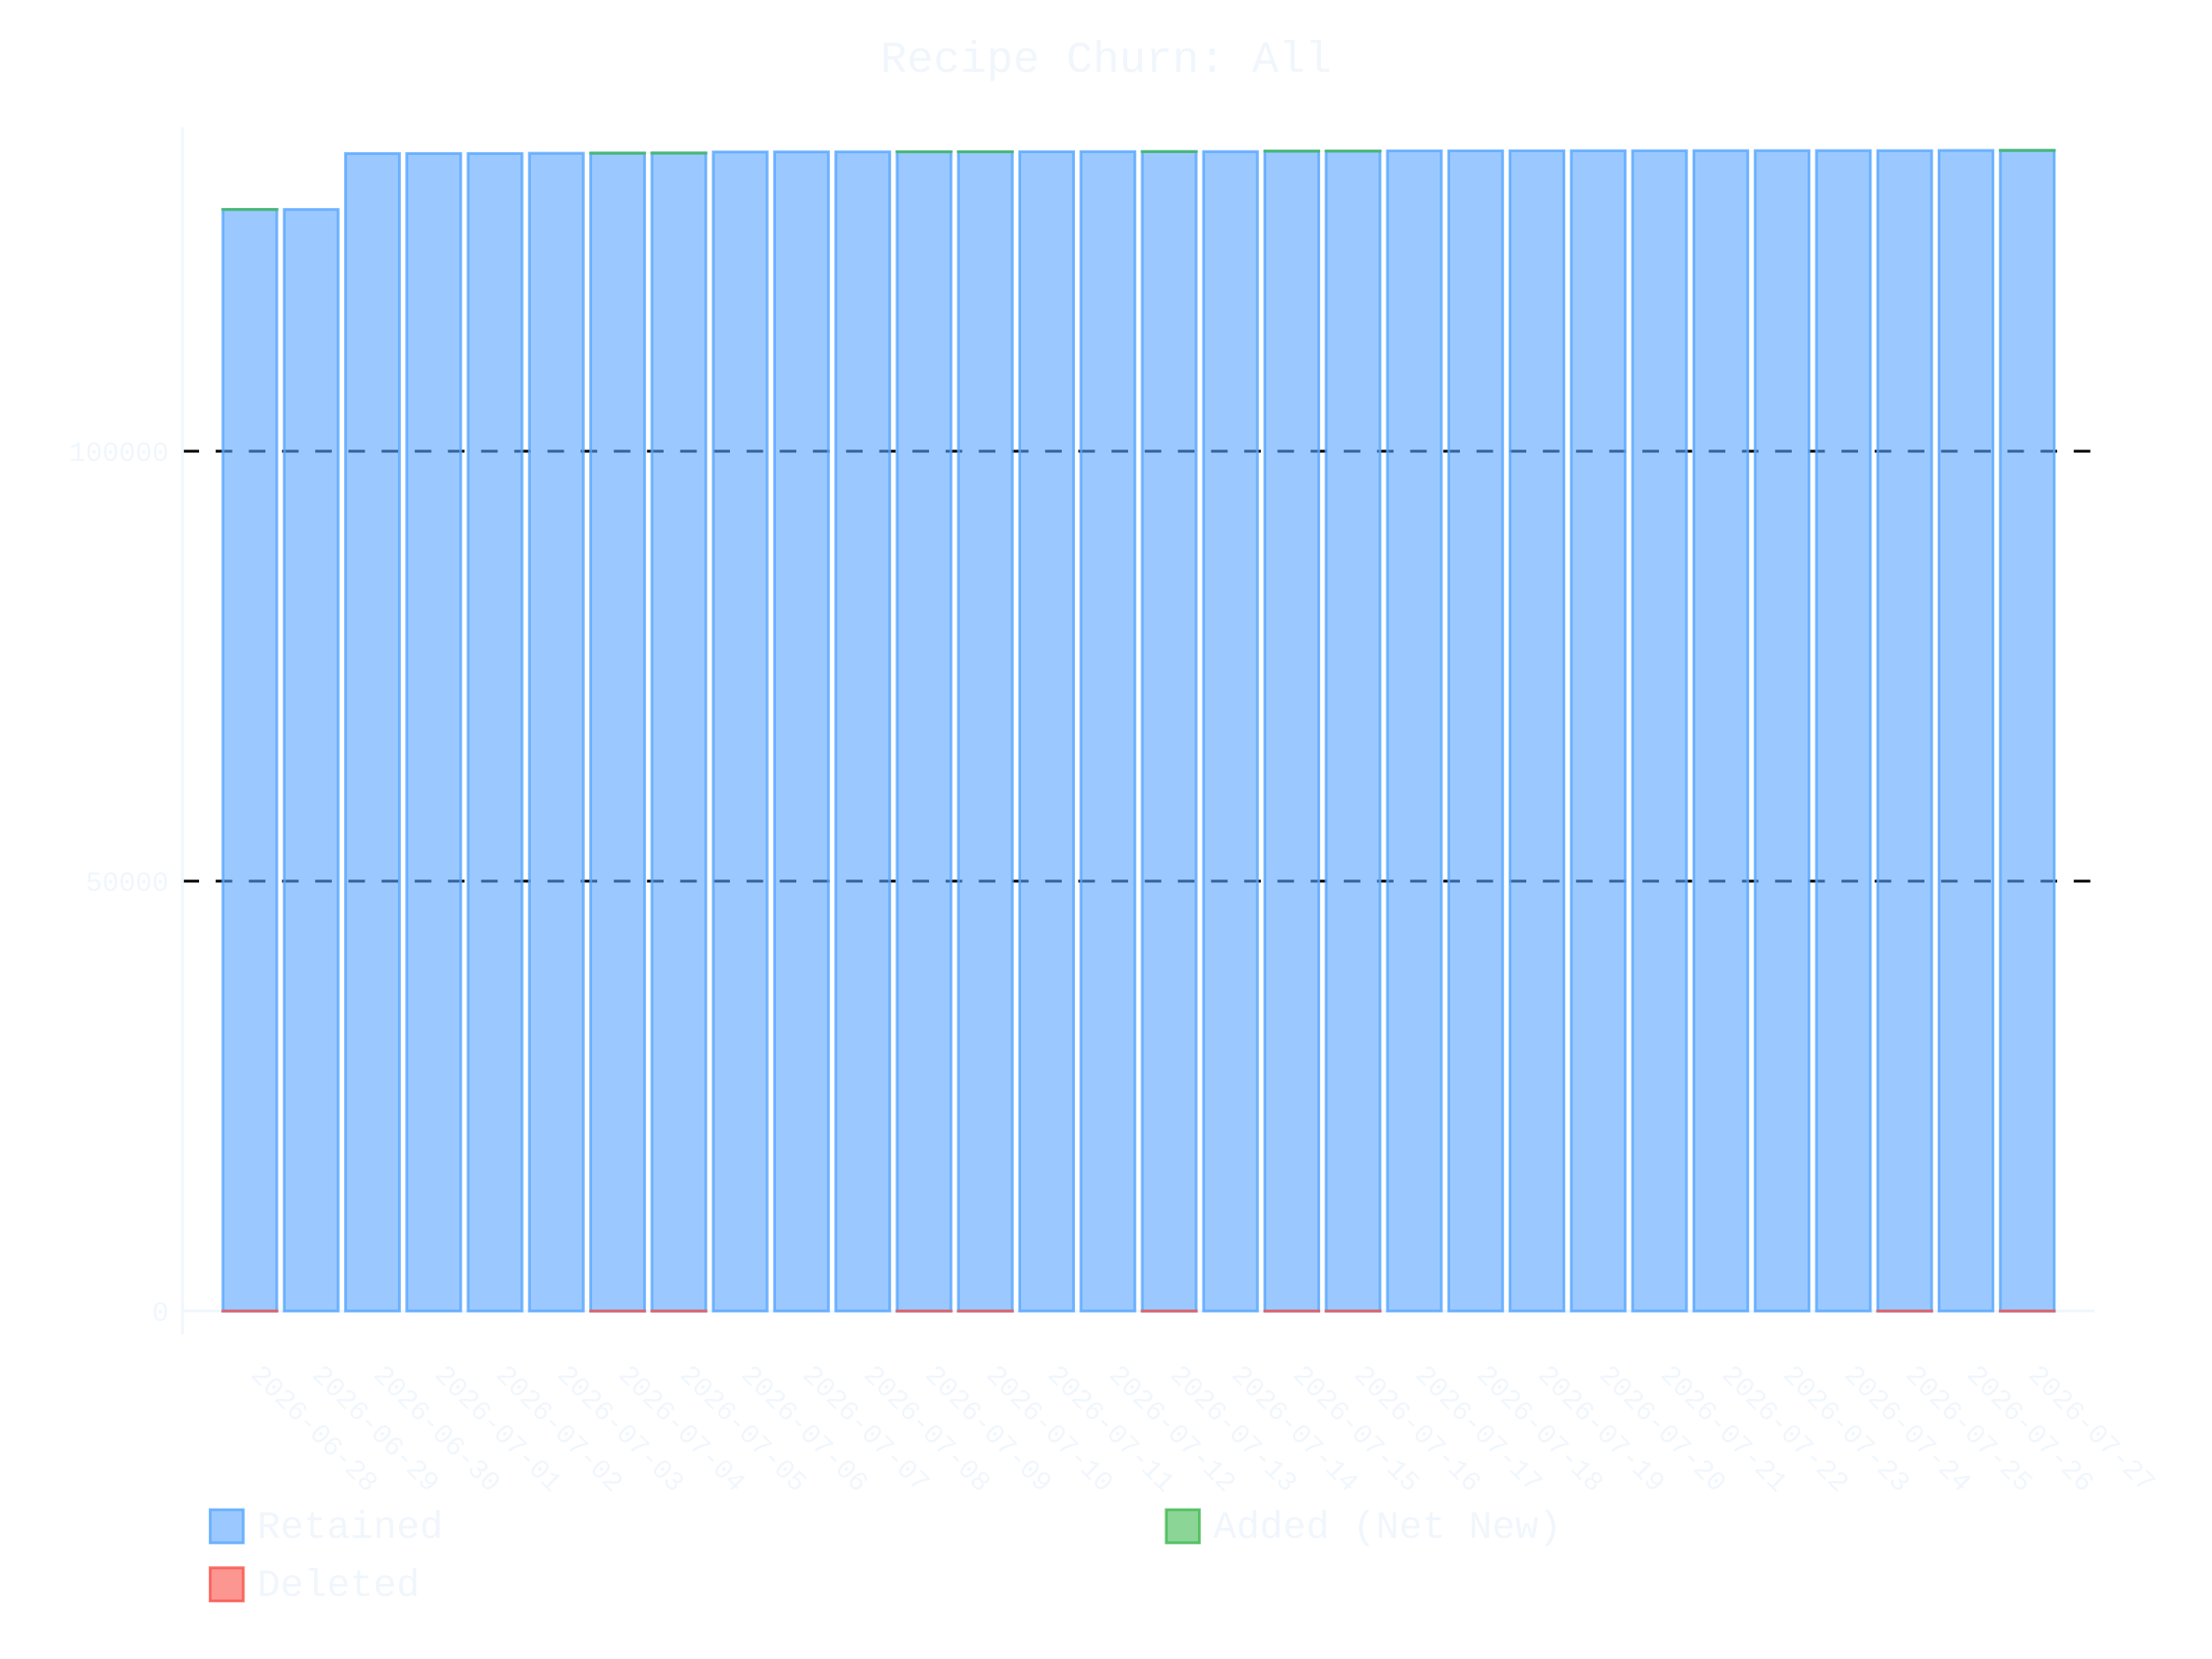
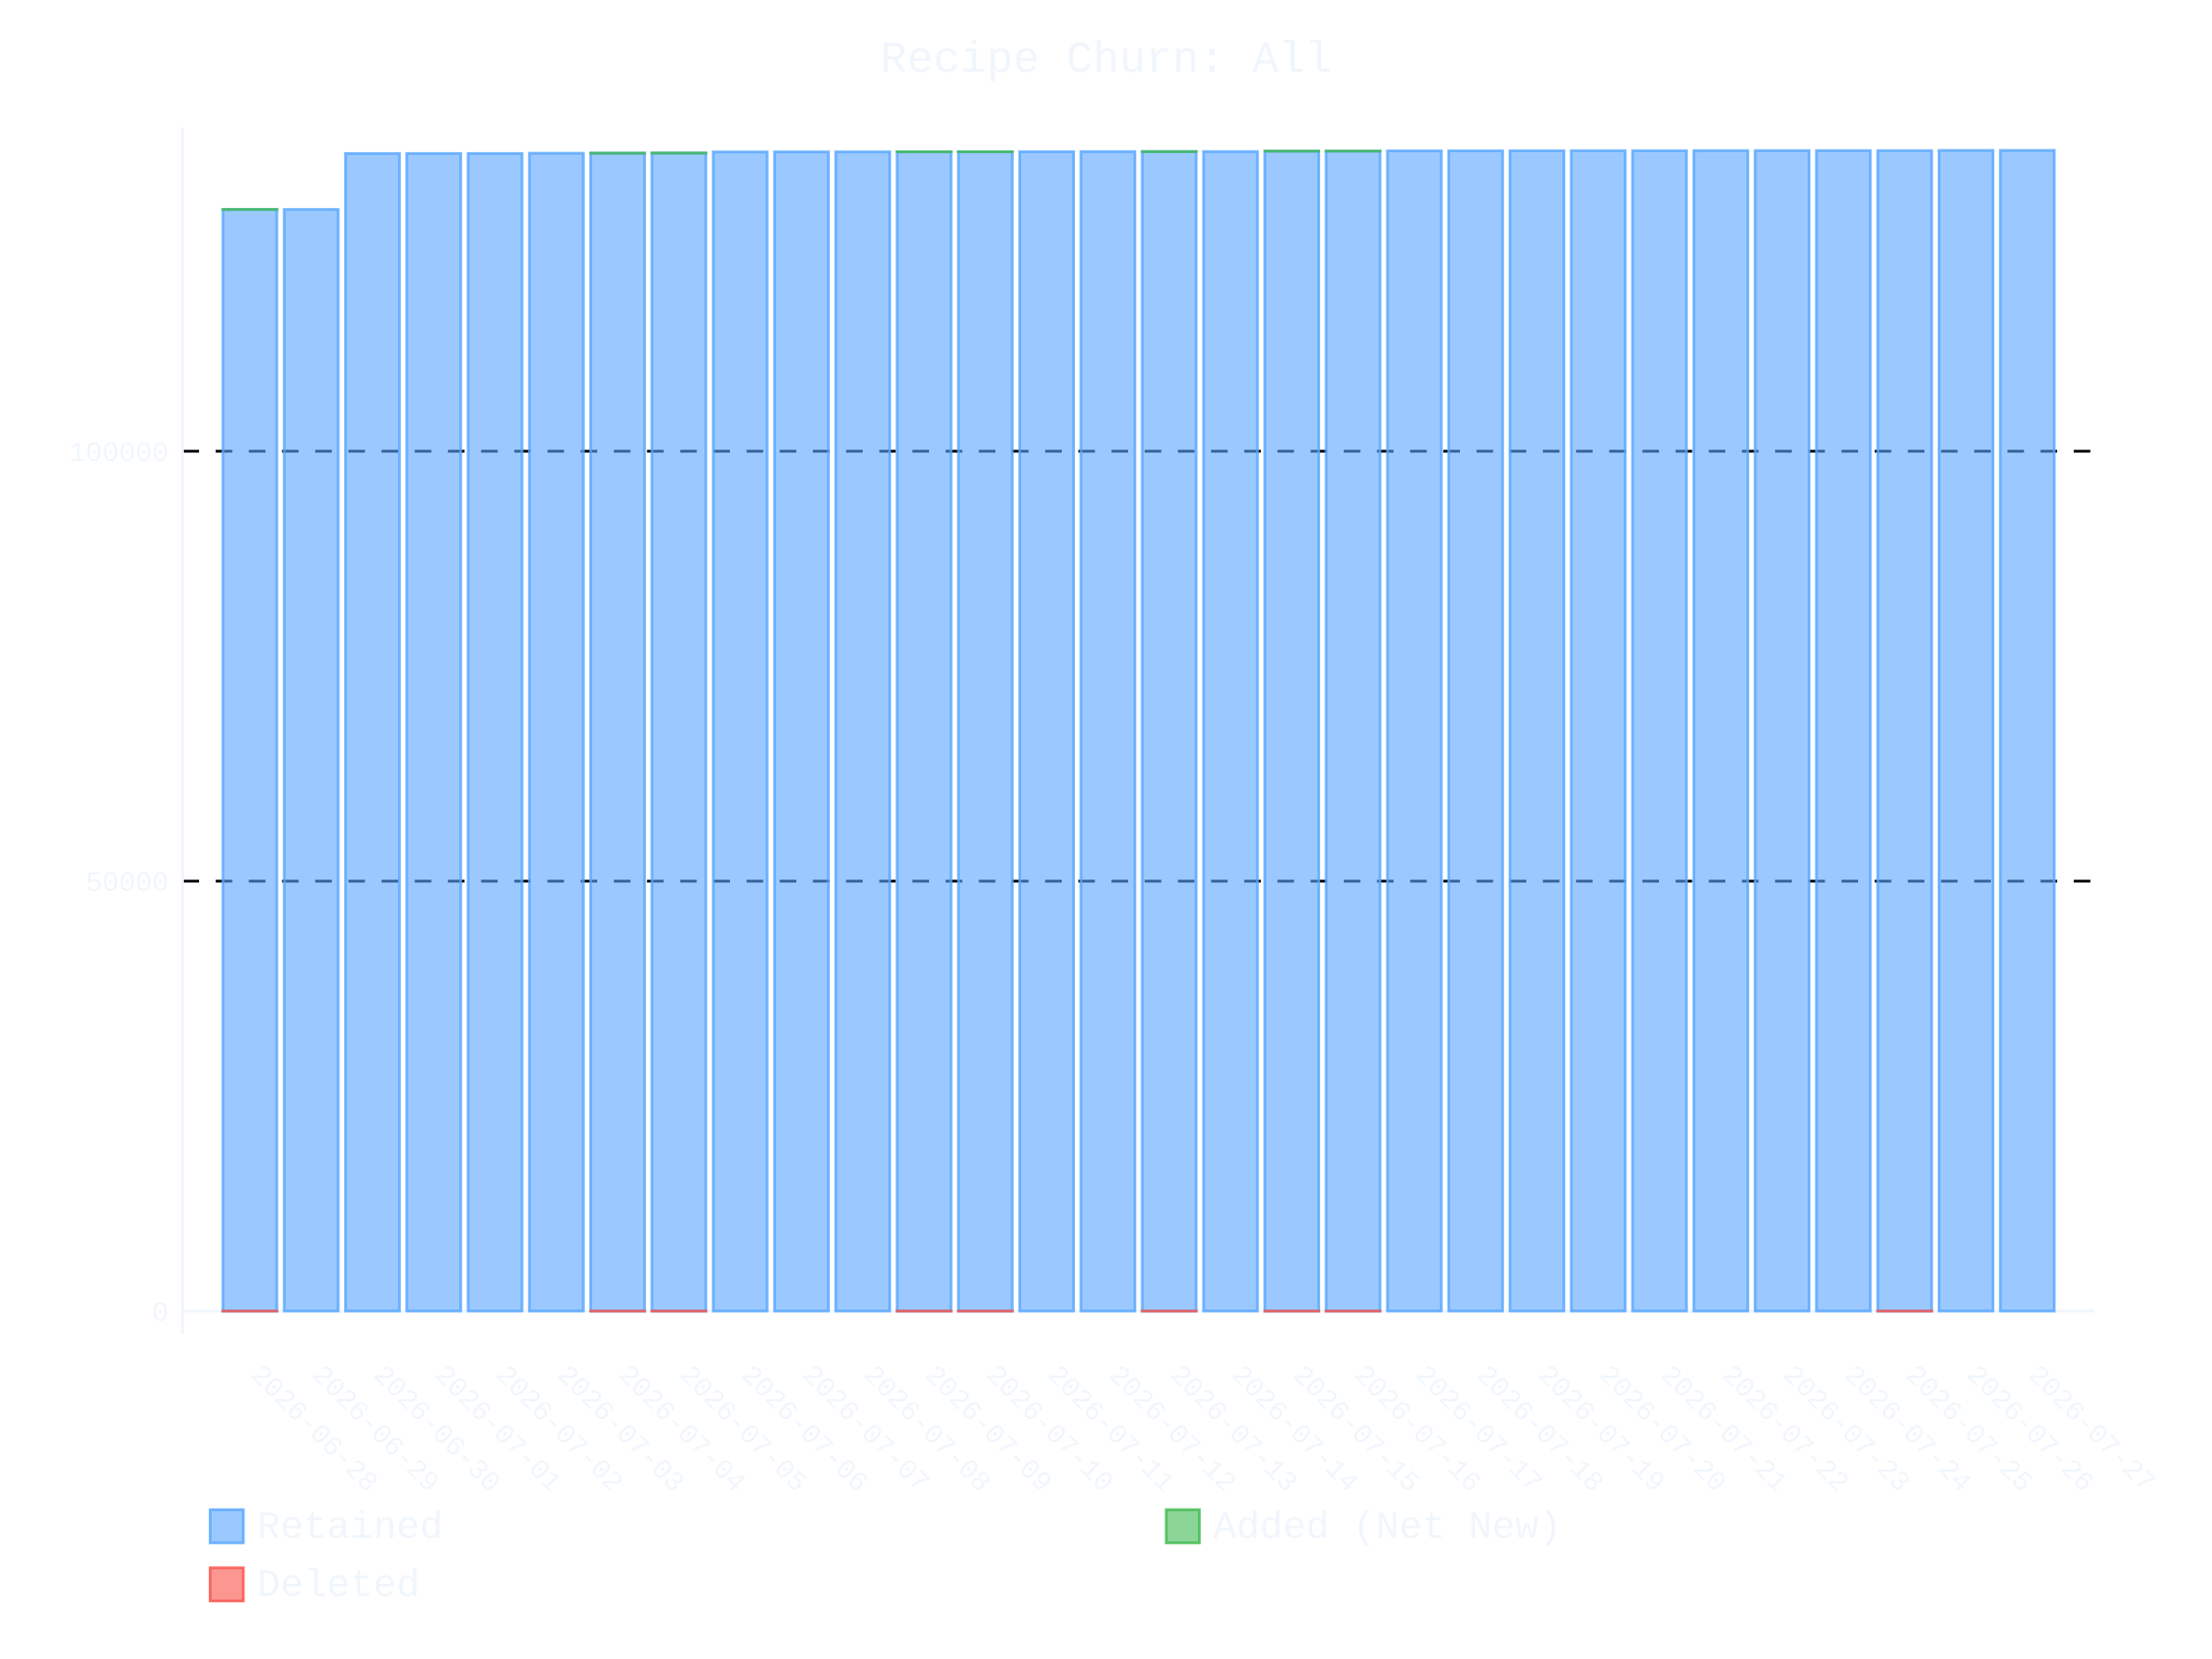
- <svg xmlns="http://www.w3.org/2000/svg" id="chart-f453363c-ba34-4f96-9124-51b14b394800" class="pygal-chart" viewBox="0 0 800 600">
+ <svg xmlns="http://www.w3.org/2000/svg" id="chart-82e01bdf-a376-4fa8-a4d4-f571e0324556" class="pygal-chart" viewBox="0 0 800 600">
  <defs>
-     <style type="text/css">#chart-f453363c-ba34-4f96-9124-51b14b394800{-webkit-user-select:none;-webkit-font-smoothing:antialiased;font-family:Consolas,"Liberation Mono",Menlo,Courier,monospace}#chart-f453363c-ba34-4f96-9124-51b14b394800 .title{font-family:Consolas,"Liberation Mono",Menlo,Courier,monospace;font-size:16px}#chart-f453363c-ba34-4f96-9124-51b14b394800 .legends .legend text{font-family:Consolas,"Liberation Mono",Menlo,Courier,monospace;font-size:14px}#chart-f453363c-ba34-4f96-9124-51b14b394800 .axis text{font-family:Consolas,"Liberation Mono",Menlo,Courier,monospace;font-size:10px}#chart-f453363c-ba34-4f96-9124-51b14b394800 .axis text.major{font-family:Consolas,"Liberation Mono",Menlo,Courier,monospace;font-size:10px}#chart-f453363c-ba34-4f96-9124-51b14b394800 .text-overlay text.value{font-family:Consolas,"Liberation Mono",Menlo,Courier,monospace;font-size:16px}#chart-f453363c-ba34-4f96-9124-51b14b394800 .text-overlay text.label{font-family:Consolas,"Liberation Mono",Menlo,Courier,monospace;font-size:10px}#chart-f453363c-ba34-4f96-9124-51b14b394800 .tooltip{font-family:Consolas,"Liberation Mono",Menlo,Courier,monospace;font-size:14px}#chart-f453363c-ba34-4f96-9124-51b14b394800 text.no_data{font-family:Consolas,"Liberation Mono",Menlo,Courier,monospace;font-size:64px}
- #chart-f453363c-ba34-4f96-9124-51b14b394800{background-color:transparent}#chart-f453363c-ba34-4f96-9124-51b14b394800 path,#chart-f453363c-ba34-4f96-9124-51b14b394800 line,#chart-f453363c-ba34-4f96-9124-51b14b394800 rect,#chart-f453363c-ba34-4f96-9124-51b14b394800 circle{-webkit-transition:400ms ease-in;-moz-transition:400ms ease-in;transition:400ms ease-in}#chart-f453363c-ba34-4f96-9124-51b14b394800 .graph &gt; .background{fill:transparent}#chart-f453363c-ba34-4f96-9124-51b14b394800 .plot &gt; .background{fill:transparent}#chart-f453363c-ba34-4f96-9124-51b14b394800 .graph{fill:#f0f6fc}#chart-f453363c-ba34-4f96-9124-51b14b394800 text.no_data{fill:#f0f6fc}#chart-f453363c-ba34-4f96-9124-51b14b394800 .title{fill:#f0f6fc}#chart-f453363c-ba34-4f96-9124-51b14b394800 .legends .legend text{fill:#f0f6fc}#chart-f453363c-ba34-4f96-9124-51b14b394800 .legends .legend:hover text{fill:#f0f6fc}#chart-f453363c-ba34-4f96-9124-51b14b394800 .axis .line{stroke:#f0f6fc}#chart-f453363c-ba34-4f96-9124-51b14b394800 .axis .guide.line{stroke:#9198a1}#chart-f453363c-ba34-4f96-9124-51b14b394800 .axis .major.line{stroke:#f0f6fc}#chart-f453363c-ba34-4f96-9124-51b14b394800 .axis text.major{fill:#f0f6fc}#chart-f453363c-ba34-4f96-9124-51b14b394800 .axis.y .guides:hover .guide.line,#chart-f453363c-ba34-4f96-9124-51b14b394800 .line-graph .axis.x .guides:hover .guide.line,#chart-f453363c-ba34-4f96-9124-51b14b394800 .stackedline-graph .axis.x .guides:hover .guide.line,#chart-f453363c-ba34-4f96-9124-51b14b394800 .xy-graph .axis.x .guides:hover .guide.line{stroke:#f0f6fc}#chart-f453363c-ba34-4f96-9124-51b14b394800 .axis .guides:hover text{fill:#f0f6fc}#chart-f453363c-ba34-4f96-9124-51b14b394800 .reactive{fill-opacity:.6;stroke-opacity:.8;stroke-width:1}#chart-f453363c-ba34-4f96-9124-51b14b394800 .ci{stroke:#f0f6fc}#chart-f453363c-ba34-4f96-9124-51b14b394800 .reactive.active,#chart-f453363c-ba34-4f96-9124-51b14b394800 .active .reactive{fill-opacity:.9;stroke-opacity:.9;stroke-width:4}#chart-f453363c-ba34-4f96-9124-51b14b394800 .ci .reactive.active{stroke-width:1.5}#chart-f453363c-ba34-4f96-9124-51b14b394800 .series text{fill:#f0f6fc}#chart-f453363c-ba34-4f96-9124-51b14b394800 .tooltip rect{fill:transparent;stroke:#f0f6fc;-webkit-transition:opacity 400ms ease-in;-moz-transition:opacity 400ms ease-in;transition:opacity 400ms ease-in}#chart-f453363c-ba34-4f96-9124-51b14b394800 .tooltip .label{fill:#f0f6fc}#chart-f453363c-ba34-4f96-9124-51b14b394800 .tooltip .label{fill:#f0f6fc}#chart-f453363c-ba34-4f96-9124-51b14b394800 .tooltip .legend{font-size:.8em;fill:#9198a1}#chart-f453363c-ba34-4f96-9124-51b14b394800 .tooltip .x_label{font-size:.6em;fill:#f0f6fc}#chart-f453363c-ba34-4f96-9124-51b14b394800 .tooltip .xlink{font-size:.5em;text-decoration:underline}#chart-f453363c-ba34-4f96-9124-51b14b394800 .tooltip .value{font-size:1.5em}#chart-f453363c-ba34-4f96-9124-51b14b394800 .bound{font-size:.5em}#chart-f453363c-ba34-4f96-9124-51b14b394800 .max-value{font-size:.75em;fill:#9198a1}#chart-f453363c-ba34-4f96-9124-51b14b394800 .map-element{fill:transparent;stroke:#9198a1 !important}#chart-f453363c-ba34-4f96-9124-51b14b394800 .map-element .reactive{fill-opacity:inherit;stroke-opacity:inherit}#chart-f453363c-ba34-4f96-9124-51b14b394800 .color-0,#chart-f453363c-ba34-4f96-9124-51b14b394800 .color-0 a:visited{stroke:#58a6ff;fill:#58a6ff}#chart-f453363c-ba34-4f96-9124-51b14b394800 .color-1,#chart-f453363c-ba34-4f96-9124-51b14b394800 .color-1 a:visited{stroke:#3fb950;fill:#3fb950}#chart-f453363c-ba34-4f96-9124-51b14b394800 .color-2,#chart-f453363c-ba34-4f96-9124-51b14b394800 .color-2 a:visited{stroke:#f85149;fill:#f85149}#chart-f453363c-ba34-4f96-9124-51b14b394800 .text-overlay .color-0 text{fill:black}#chart-f453363c-ba34-4f96-9124-51b14b394800 .text-overlay .color-1 text{fill:black}#chart-f453363c-ba34-4f96-9124-51b14b394800 .text-overlay .color-2 text{fill:black}
- #chart-f453363c-ba34-4f96-9124-51b14b394800 text.no_data{text-anchor:middle}#chart-f453363c-ba34-4f96-9124-51b14b394800 .guide.line{fill:none}#chart-f453363c-ba34-4f96-9124-51b14b394800 .centered{text-anchor:middle}#chart-f453363c-ba34-4f96-9124-51b14b394800 .title{text-anchor:middle}#chart-f453363c-ba34-4f96-9124-51b14b394800 .legends .legend text{fill-opacity:1}#chart-f453363c-ba34-4f96-9124-51b14b394800 .axis.x text{text-anchor:middle}#chart-f453363c-ba34-4f96-9124-51b14b394800 .axis.x:not(.web) text[transform]{text-anchor:start}#chart-f453363c-ba34-4f96-9124-51b14b394800 .axis.x:not(.web) text[transform].backwards{text-anchor:end}#chart-f453363c-ba34-4f96-9124-51b14b394800 .axis.y text{text-anchor:end}#chart-f453363c-ba34-4f96-9124-51b14b394800 .axis.y text[transform].backwards{text-anchor:start}#chart-f453363c-ba34-4f96-9124-51b14b394800 .axis.y2 text{text-anchor:start}#chart-f453363c-ba34-4f96-9124-51b14b394800 .axis.y2 text[transform].backwards{text-anchor:end}#chart-f453363c-ba34-4f96-9124-51b14b394800 .axis .guide.line{stroke-dasharray:4,4;stroke:black}#chart-f453363c-ba34-4f96-9124-51b14b394800 .axis .major.guide.line{stroke-dasharray:6,6;stroke:black}#chart-f453363c-ba34-4f96-9124-51b14b394800 .horizontal .axis.y .guide.line,#chart-f453363c-ba34-4f96-9124-51b14b394800 .horizontal .axis.y2 .guide.line,#chart-f453363c-ba34-4f96-9124-51b14b394800 .vertical .axis.x .guide.line{opacity:0}#chart-f453363c-ba34-4f96-9124-51b14b394800 .horizontal .axis.always_show .guide.line,#chart-f453363c-ba34-4f96-9124-51b14b394800 .vertical .axis.always_show .guide.line{opacity:1 !important}#chart-f453363c-ba34-4f96-9124-51b14b394800 .axis.y .guides:hover .guide.line,#chart-f453363c-ba34-4f96-9124-51b14b394800 .axis.y2 .guides:hover .guide.line,#chart-f453363c-ba34-4f96-9124-51b14b394800 .axis.x .guides:hover .guide.line{opacity:1}#chart-f453363c-ba34-4f96-9124-51b14b394800 .axis .guides:hover text{opacity:1}#chart-f453363c-ba34-4f96-9124-51b14b394800 .nofill{fill:none}#chart-f453363c-ba34-4f96-9124-51b14b394800 .subtle-fill{fill-opacity:.2}#chart-f453363c-ba34-4f96-9124-51b14b394800 .dot{stroke-width:1px;fill-opacity:1;stroke-opacity:1}#chart-f453363c-ba34-4f96-9124-51b14b394800 .dot.active{stroke-width:5px}#chart-f453363c-ba34-4f96-9124-51b14b394800 .dot.negative{fill:transparent}#chart-f453363c-ba34-4f96-9124-51b14b394800 text,#chart-f453363c-ba34-4f96-9124-51b14b394800 tspan{stroke:none !important}#chart-f453363c-ba34-4f96-9124-51b14b394800 .series text.active{opacity:1}#chart-f453363c-ba34-4f96-9124-51b14b394800 .tooltip rect{fill-opacity:.95;stroke-width:.5}#chart-f453363c-ba34-4f96-9124-51b14b394800 .tooltip text{fill-opacity:1}#chart-f453363c-ba34-4f96-9124-51b14b394800 .showable{visibility:hidden}#chart-f453363c-ba34-4f96-9124-51b14b394800 .showable.shown{visibility:visible}#chart-f453363c-ba34-4f96-9124-51b14b394800 .gauge-background{fill:rgba(229,229,229,1);stroke:none}#chart-f453363c-ba34-4f96-9124-51b14b394800 .bg-lines{stroke:transparent;stroke-width:2px}</style>
+     <style type="text/css">#chart-82e01bdf-a376-4fa8-a4d4-f571e0324556{-webkit-user-select:none;-webkit-font-smoothing:antialiased;font-family:Consolas,"Liberation Mono",Menlo,Courier,monospace}#chart-82e01bdf-a376-4fa8-a4d4-f571e0324556 .title{font-family:Consolas,"Liberation Mono",Menlo,Courier,monospace;font-size:16px}#chart-82e01bdf-a376-4fa8-a4d4-f571e0324556 .legends .legend text{font-family:Consolas,"Liberation Mono",Menlo,Courier,monospace;font-size:14px}#chart-82e01bdf-a376-4fa8-a4d4-f571e0324556 .axis text{font-family:Consolas,"Liberation Mono",Menlo,Courier,monospace;font-size:10px}#chart-82e01bdf-a376-4fa8-a4d4-f571e0324556 .axis text.major{font-family:Consolas,"Liberation Mono",Menlo,Courier,monospace;font-size:10px}#chart-82e01bdf-a376-4fa8-a4d4-f571e0324556 .text-overlay text.value{font-family:Consolas,"Liberation Mono",Menlo,Courier,monospace;font-size:16px}#chart-82e01bdf-a376-4fa8-a4d4-f571e0324556 .text-overlay text.label{font-family:Consolas,"Liberation Mono",Menlo,Courier,monospace;font-size:10px}#chart-82e01bdf-a376-4fa8-a4d4-f571e0324556 .tooltip{font-family:Consolas,"Liberation Mono",Menlo,Courier,monospace;font-size:14px}#chart-82e01bdf-a376-4fa8-a4d4-f571e0324556 text.no_data{font-family:Consolas,"Liberation Mono",Menlo,Courier,monospace;font-size:64px}
+ #chart-82e01bdf-a376-4fa8-a4d4-f571e0324556{background-color:transparent}#chart-82e01bdf-a376-4fa8-a4d4-f571e0324556 path,#chart-82e01bdf-a376-4fa8-a4d4-f571e0324556 line,#chart-82e01bdf-a376-4fa8-a4d4-f571e0324556 rect,#chart-82e01bdf-a376-4fa8-a4d4-f571e0324556 circle{-webkit-transition:400ms ease-in;-moz-transition:400ms ease-in;transition:400ms ease-in}#chart-82e01bdf-a376-4fa8-a4d4-f571e0324556 .graph &gt; .background{fill:transparent}#chart-82e01bdf-a376-4fa8-a4d4-f571e0324556 .plot &gt; .background{fill:transparent}#chart-82e01bdf-a376-4fa8-a4d4-f571e0324556 .graph{fill:#f0f6fc}#chart-82e01bdf-a376-4fa8-a4d4-f571e0324556 text.no_data{fill:#f0f6fc}#chart-82e01bdf-a376-4fa8-a4d4-f571e0324556 .title{fill:#f0f6fc}#chart-82e01bdf-a376-4fa8-a4d4-f571e0324556 .legends .legend text{fill:#f0f6fc}#chart-82e01bdf-a376-4fa8-a4d4-f571e0324556 .legends .legend:hover text{fill:#f0f6fc}#chart-82e01bdf-a376-4fa8-a4d4-f571e0324556 .axis .line{stroke:#f0f6fc}#chart-82e01bdf-a376-4fa8-a4d4-f571e0324556 .axis .guide.line{stroke:#9198a1}#chart-82e01bdf-a376-4fa8-a4d4-f571e0324556 .axis .major.line{stroke:#f0f6fc}#chart-82e01bdf-a376-4fa8-a4d4-f571e0324556 .axis text.major{fill:#f0f6fc}#chart-82e01bdf-a376-4fa8-a4d4-f571e0324556 .axis.y .guides:hover .guide.line,#chart-82e01bdf-a376-4fa8-a4d4-f571e0324556 .line-graph .axis.x .guides:hover .guide.line,#chart-82e01bdf-a376-4fa8-a4d4-f571e0324556 .stackedline-graph .axis.x .guides:hover .guide.line,#chart-82e01bdf-a376-4fa8-a4d4-f571e0324556 .xy-graph .axis.x .guides:hover .guide.line{stroke:#f0f6fc}#chart-82e01bdf-a376-4fa8-a4d4-f571e0324556 .axis .guides:hover text{fill:#f0f6fc}#chart-82e01bdf-a376-4fa8-a4d4-f571e0324556 .reactive{fill-opacity:.6;stroke-opacity:.8;stroke-width:1}#chart-82e01bdf-a376-4fa8-a4d4-f571e0324556 .ci{stroke:#f0f6fc}#chart-82e01bdf-a376-4fa8-a4d4-f571e0324556 .reactive.active,#chart-82e01bdf-a376-4fa8-a4d4-f571e0324556 .active .reactive{fill-opacity:.9;stroke-opacity:.9;stroke-width:4}#chart-82e01bdf-a376-4fa8-a4d4-f571e0324556 .ci .reactive.active{stroke-width:1.5}#chart-82e01bdf-a376-4fa8-a4d4-f571e0324556 .series text{fill:#f0f6fc}#chart-82e01bdf-a376-4fa8-a4d4-f571e0324556 .tooltip rect{fill:transparent;stroke:#f0f6fc;-webkit-transition:opacity 400ms ease-in;-moz-transition:opacity 400ms ease-in;transition:opacity 400ms ease-in}#chart-82e01bdf-a376-4fa8-a4d4-f571e0324556 .tooltip .label{fill:#f0f6fc}#chart-82e01bdf-a376-4fa8-a4d4-f571e0324556 .tooltip .label{fill:#f0f6fc}#chart-82e01bdf-a376-4fa8-a4d4-f571e0324556 .tooltip .legend{font-size:.8em;fill:#9198a1}#chart-82e01bdf-a376-4fa8-a4d4-f571e0324556 .tooltip .x_label{font-size:.6em;fill:#f0f6fc}#chart-82e01bdf-a376-4fa8-a4d4-f571e0324556 .tooltip .xlink{font-size:.5em;text-decoration:underline}#chart-82e01bdf-a376-4fa8-a4d4-f571e0324556 .tooltip .value{font-size:1.5em}#chart-82e01bdf-a376-4fa8-a4d4-f571e0324556 .bound{font-size:.5em}#chart-82e01bdf-a376-4fa8-a4d4-f571e0324556 .max-value{font-size:.75em;fill:#9198a1}#chart-82e01bdf-a376-4fa8-a4d4-f571e0324556 .map-element{fill:transparent;stroke:#9198a1 !important}#chart-82e01bdf-a376-4fa8-a4d4-f571e0324556 .map-element .reactive{fill-opacity:inherit;stroke-opacity:inherit}#chart-82e01bdf-a376-4fa8-a4d4-f571e0324556 .color-0,#chart-82e01bdf-a376-4fa8-a4d4-f571e0324556 .color-0 a:visited{stroke:#58a6ff;fill:#58a6ff}#chart-82e01bdf-a376-4fa8-a4d4-f571e0324556 .color-1,#chart-82e01bdf-a376-4fa8-a4d4-f571e0324556 .color-1 a:visited{stroke:#3fb950;fill:#3fb950}#chart-82e01bdf-a376-4fa8-a4d4-f571e0324556 .color-2,#chart-82e01bdf-a376-4fa8-a4d4-f571e0324556 .color-2 a:visited{stroke:#f85149;fill:#f85149}#chart-82e01bdf-a376-4fa8-a4d4-f571e0324556 .text-overlay .color-0 text{fill:black}#chart-82e01bdf-a376-4fa8-a4d4-f571e0324556 .text-overlay .color-1 text{fill:black}#chart-82e01bdf-a376-4fa8-a4d4-f571e0324556 .text-overlay .color-2 text{fill:black}
+ #chart-82e01bdf-a376-4fa8-a4d4-f571e0324556 text.no_data{text-anchor:middle}#chart-82e01bdf-a376-4fa8-a4d4-f571e0324556 .guide.line{fill:none}#chart-82e01bdf-a376-4fa8-a4d4-f571e0324556 .centered{text-anchor:middle}#chart-82e01bdf-a376-4fa8-a4d4-f571e0324556 .title{text-anchor:middle}#chart-82e01bdf-a376-4fa8-a4d4-f571e0324556 .legends .legend text{fill-opacity:1}#chart-82e01bdf-a376-4fa8-a4d4-f571e0324556 .axis.x text{text-anchor:middle}#chart-82e01bdf-a376-4fa8-a4d4-f571e0324556 .axis.x:not(.web) text[transform]{text-anchor:start}#chart-82e01bdf-a376-4fa8-a4d4-f571e0324556 .axis.x:not(.web) text[transform].backwards{text-anchor:end}#chart-82e01bdf-a376-4fa8-a4d4-f571e0324556 .axis.y text{text-anchor:end}#chart-82e01bdf-a376-4fa8-a4d4-f571e0324556 .axis.y text[transform].backwards{text-anchor:start}#chart-82e01bdf-a376-4fa8-a4d4-f571e0324556 .axis.y2 text{text-anchor:start}#chart-82e01bdf-a376-4fa8-a4d4-f571e0324556 .axis.y2 text[transform].backwards{text-anchor:end}#chart-82e01bdf-a376-4fa8-a4d4-f571e0324556 .axis .guide.line{stroke-dasharray:4,4;stroke:black}#chart-82e01bdf-a376-4fa8-a4d4-f571e0324556 .axis .major.guide.line{stroke-dasharray:6,6;stroke:black}#chart-82e01bdf-a376-4fa8-a4d4-f571e0324556 .horizontal .axis.y .guide.line,#chart-82e01bdf-a376-4fa8-a4d4-f571e0324556 .horizontal .axis.y2 .guide.line,#chart-82e01bdf-a376-4fa8-a4d4-f571e0324556 .vertical .axis.x .guide.line{opacity:0}#chart-82e01bdf-a376-4fa8-a4d4-f571e0324556 .horizontal .axis.always_show .guide.line,#chart-82e01bdf-a376-4fa8-a4d4-f571e0324556 .vertical .axis.always_show .guide.line{opacity:1 !important}#chart-82e01bdf-a376-4fa8-a4d4-f571e0324556 .axis.y .guides:hover .guide.line,#chart-82e01bdf-a376-4fa8-a4d4-f571e0324556 .axis.y2 .guides:hover .guide.line,#chart-82e01bdf-a376-4fa8-a4d4-f571e0324556 .axis.x .guides:hover .guide.line{opacity:1}#chart-82e01bdf-a376-4fa8-a4d4-f571e0324556 .axis .guides:hover text{opacity:1}#chart-82e01bdf-a376-4fa8-a4d4-f571e0324556 .nofill{fill:none}#chart-82e01bdf-a376-4fa8-a4d4-f571e0324556 .subtle-fill{fill-opacity:.2}#chart-82e01bdf-a376-4fa8-a4d4-f571e0324556 .dot{stroke-width:1px;fill-opacity:1;stroke-opacity:1}#chart-82e01bdf-a376-4fa8-a4d4-f571e0324556 .dot.active{stroke-width:5px}#chart-82e01bdf-a376-4fa8-a4d4-f571e0324556 .dot.negative{fill:transparent}#chart-82e01bdf-a376-4fa8-a4d4-f571e0324556 text,#chart-82e01bdf-a376-4fa8-a4d4-f571e0324556 tspan{stroke:none !important}#chart-82e01bdf-a376-4fa8-a4d4-f571e0324556 .series text.active{opacity:1}#chart-82e01bdf-a376-4fa8-a4d4-f571e0324556 .tooltip rect{fill-opacity:.95;stroke-width:.5}#chart-82e01bdf-a376-4fa8-a4d4-f571e0324556 .tooltip text{fill-opacity:1}#chart-82e01bdf-a376-4fa8-a4d4-f571e0324556 .showable{visibility:hidden}#chart-82e01bdf-a376-4fa8-a4d4-f571e0324556 .showable.shown{visibility:visible}#chart-82e01bdf-a376-4fa8-a4d4-f571e0324556 .gauge-background{fill:rgba(229,229,229,1);stroke:none}#chart-82e01bdf-a376-4fa8-a4d4-f571e0324556 .bg-lines{stroke:transparent;stroke-width:2px}</style>
  </defs>
  <g class="graph stackedbar-graph vertical">
    <rect x="0" y="0" width="800" height="600" class="background" />
    <g transform="translate(66, 46)" class="plot">
      <rect x="0" y="0" width="691.574" height="436.574" class="background" />
      <g class="axis y always_show">
        <g class="guides">
          <path d="M0 428.169 h691.574" class="axis major line" />
          <text x="-5" y="431.669" class="major">0</text>
        </g>
        <g class="guides">
          <path d="M0 272.678 h691.574" class="major guide line" />
          <text x="-5" y="276.178" class="major">50000</text>
        </g>
        <g class="guides">
          <path d="M0 117.187 h691.574" class="major guide line" />
          <text x="-5" y="120.687" class="major">100000</text>
        </g>
      </g>
      <g class="axis x">
        <path d="M0 0 v436.574" class="line" />
        <g class="guides">
          <path d="M24.382 0 v436.574" class="guide line" />
          <text x="24.382" y="451.574" class="" transform="rotate(45 24.3824 451.5736)">2026-06-28</text>
        </g>
        <g class="guides">
          <path d="M46.548 0 v436.574" class="guide line" />
          <text x="46.548" y="451.574" class="" transform="rotate(45 46.54822 451.5736)">2026-06-29</text>
        </g>
        <g class="guides">
          <path d="M68.714 0 v436.574" class="guide line" />
          <text x="68.714" y="451.574" class="" transform="rotate(45 68.71404 451.5736)">2026-06-30</text>
        </g>
        <g class="guides">
          <path d="M90.88 0 v436.574" class="guide line" />
          <text x="90.88" y="451.574" class="" transform="rotate(45 90.87986 451.5736)">2026-07-01</text>
        </g>
        <g class="guides">
          <path d="M113.046 0 v436.574" class="guide line" />
          <text x="113.046" y="451.574" class="" transform="rotate(45 113.0457 451.5736)">2026-07-02</text>
        </g>
        <g class="guides">
          <path d="M135.212 0 v436.574" class="guide line" />
          <text x="135.212" y="451.574" class="" transform="rotate(45 135.2115 451.5736)">2026-07-03</text>
        </g>
        <g class="guides">
          <path d="M157.377 0 v436.574" class="guide line" />
          <text x="157.377" y="451.574" class="" transform="rotate(45 157.3773 451.5736)">2026-07-04</text>
        </g>
        <g class="guides">
          <path d="M179.543 0 v436.574" class="guide line" />
          <text x="179.543" y="451.574" class="" transform="rotate(45 179.5431 451.5736)">2026-07-05</text>
        </g>
        <g class="guides">
          <path d="M201.709 0 v436.574" class="guide line" />
          <text x="201.709" y="451.574" class="" transform="rotate(45 201.709 451.5736)">2026-07-06</text>
        </g>
        <g class="guides">
          <path d="M223.875 0 v436.574" class="guide line" />
          <text x="223.875" y="451.574" class="" transform="rotate(45 223.8748 451.5736)">2026-07-07</text>
        </g>
        <g class="guides">
          <path d="M246.041 0 v436.574" class="guide line" />
          <text x="246.041" y="451.574" class="" transform="rotate(45 246.0406 451.5736)">2026-07-08</text>
        </g>
        <g class="guides">
          <path d="M268.206 0 v436.574" class="guide line" />
          <text x="268.206" y="451.574" class="" transform="rotate(45 268.2064 451.5736)">2026-07-09</text>
        </g>
        <g class="guides">
          <path d="M290.372 0 v436.574" class="guide line" />
          <text x="290.372" y="451.574" class="" transform="rotate(45 290.3722 451.5736)">2026-07-10</text>
        </g>
        <g class="guides">
          <path d="M312.538 0 v436.574" class="guide line" />
          <text x="312.538" y="451.574" class="" transform="rotate(45 312.5381 451.5736)">2026-07-11</text>
        </g>
        <g class="guides">
          <path d="M334.704 0 v436.574" class="guide line" />
          <text x="334.704" y="451.574" class="" transform="rotate(45 334.7039 451.5736)">2026-07-12</text>
        </g>
        <g class="guides">
          <path d="M356.87 0 v436.574" class="guide line" />
          <text x="356.87" y="451.574" class="" transform="rotate(45 356.8697 451.5736)">2026-07-13</text>
        </g>
        <g class="guides">
          <path d="M379.036 0 v436.574" class="guide line" />
          <text x="379.036" y="451.574" class="" transform="rotate(45 379.0355 451.5736)">2026-07-14</text>
        </g>
        <g class="guides">
          <path d="M401.201 0 v436.574" class="guide line" />
          <text x="401.201" y="451.574" class="" transform="rotate(45 401.2013 451.5736)">2026-07-15</text>
        </g>
        <g class="guides">
          <path d="M423.367 0 v436.574" class="guide line" />
          <text x="423.367" y="451.574" class="" transform="rotate(45 423.3672 451.5736)">2026-07-16</text>
        </g>
        <g class="guides">
          <path d="M445.533 0 v436.574" class="guide line" />
          <text x="445.533" y="451.574" class="" transform="rotate(45 445.533 451.5736)">2026-07-17</text>
        </g>
        <g class="guides">
          <path d="M467.699 0 v436.574" class="guide line" />
          <text x="467.699" y="451.574" class="" transform="rotate(45 467.6988 451.5736)">2026-07-18</text>
        </g>
        <g class="guides">
          <path d="M489.865 0 v436.574" class="guide line" />
          <text x="489.865" y="451.574" class="" transform="rotate(45 489.8646 451.5736)">2026-07-19</text>
        </g>
        <g class="guides">
          <path d="M512.03 0 v436.574" class="guide line" />
          <text x="512.03" y="451.574" class="" transform="rotate(45 512.0304 451.5736)">2026-07-20</text>
        </g>
        <g class="guides">
          <path d="M534.196 0 v436.574" class="guide line" />
          <text x="534.196" y="451.574" class="" transform="rotate(45 534.1963 451.5736)">2026-07-21</text>
        </g>
        <g class="guides">
          <path d="M556.362 0 v436.574" class="guide line" />
          <text x="556.362" y="451.574" class="" transform="rotate(45 556.3621 451.5736)">2026-07-22</text>
        </g>
        <g class="guides">
          <path d="M578.528 0 v436.574" class="guide line" />
          <text x="578.528" y="451.574" class="" transform="rotate(45 578.5279 451.5736)">2026-07-23</text>
        </g>
        <g class="guides">
          <path d="M600.694 0 v436.574" class="guide line" />
          <text x="600.694" y="451.574" class="" transform="rotate(45 600.6937 451.5736)">2026-07-24</text>
        </g>
        <g class="guides">
          <path d="M622.86 0 v436.574" class="guide line" />
          <text x="622.86" y="451.574" class="" transform="rotate(45 622.8596 451.5736)">2026-07-25</text>
        </g>
        <g class="guides">
          <path d="M645.025 0 v436.574" class="guide line" />
          <text x="645.025" y="451.574" class="" transform="rotate(45 645.0254 451.5736)">2026-07-26</text>
        </g>
        <g class="guides">
          <path d="M667.191 0 v436.574" class="guide line" />
          <text x="667.191" y="451.574" class="" transform="rotate(45 667.1912 451.5736)">2026-07-27</text>
        </g>
      </g>
      <g class="series serie-0 color-0">
        <g class="bars">
          <g class="bar">
            <rect x="14.629" y="29.757" rx="0" ry="0" width="19.506" height="398.412" class="rect reactive tooltip-trigger" />
          </g>
          <g class="bar">
            <rect x="36.795" y="29.748" rx="0" ry="0" width="19.506" height="398.421" class="rect reactive tooltip-trigger" />
          </g>
          <g class="bar">
            <rect x="58.961" y="9.512" rx="0" ry="0" width="19.506" height="418.657" class="rect reactive tooltip-trigger" />
          </g>
          <g class="bar">
            <rect x="81.127" y="9.503" rx="0" ry="0" width="19.506" height="418.666" class="rect reactive tooltip-trigger" />
          </g>
          <g class="bar">
            <rect x="103.293" y="9.503" rx="0" ry="0" width="19.506" height="418.666" class="rect reactive tooltip-trigger" />
          </g>
          <g class="bar">
            <rect x="125.459" y="9.425" rx="0" ry="0" width="19.506" height="418.744" class="rect reactive tooltip-trigger" />
          </g>
          <g class="bar">
            <rect x="147.624" y="9.394" rx="0" ry="0" width="19.506" height="418.775" class="rect reactive tooltip-trigger" />
          </g>
          <g class="bar">
            <rect x="169.79" y="9.353" rx="0" ry="0" width="19.506" height="418.815" class="rect reactive tooltip-trigger" />
          </g>
          <g class="bar">
            <rect x="191.956" y="8.955" rx="0" ry="0" width="19.506" height="419.213" class="rect reactive tooltip-trigger" />
          </g>
          <g class="bar">
            <rect x="214.122" y="8.931" rx="0" ry="0" width="19.506" height="419.238" class="rect reactive tooltip-trigger" />
          </g>
          <g class="bar">
            <rect x="236.288" y="8.921" rx="0" ry="0" width="19.506" height="419.247" class="rect reactive tooltip-trigger" />
          </g>
          <g class="bar">
            <rect x="258.453" y="8.887" rx="0" ry="0" width="19.506" height="419.282" class="rect reactive tooltip-trigger" />
          </g>
          <g class="bar">
            <rect x="280.619" y="8.881" rx="0" ry="0" width="19.506" height="419.288" class="rect reactive tooltip-trigger" />
          </g>
          <g class="bar">
            <rect x="302.785" y="8.862" rx="0" ry="0" width="19.506" height="419.306" class="rect reactive tooltip-trigger" />
          </g>
          <g class="bar">
            <rect x="324.951" y="8.828" rx="0" ry="0" width="19.506" height="419.341" class="rect reactive tooltip-trigger" />
          </g>
          <g class="bar">
            <rect x="347.117" y="8.825" rx="0" ry="0" width="19.506" height="419.344" class="rect reactive tooltip-trigger" />
          </g>
          <g class="bar">
            <rect x="369.283" y="8.815" rx="0" ry="0" width="19.506" height="419.353" class="rect reactive tooltip-trigger" />
          </g>
          <g class="bar">
            <rect x="391.448" y="8.66" rx="0" ry="0" width="19.506" height="419.509" class="rect reactive tooltip-trigger" />
          </g>
          <g class="bar">
            <rect x="413.614" y="8.648" rx="0" ry="0" width="19.506" height="419.521" class="rect reactive tooltip-trigger" />
          </g>
          <g class="bar">
            <rect x="435.78" y="8.557" rx="0" ry="0" width="19.506" height="419.611" class="rect reactive tooltip-trigger" />
          </g>
          <g class="bar">
            <rect x="457.946" y="8.542" rx="0" ry="0" width="19.506" height="419.627" class="rect reactive tooltip-trigger" />
          </g>
          <g class="bar">
            <rect x="480.112" y="8.526" rx="0" ry="0" width="19.506" height="419.642" class="rect reactive tooltip-trigger" />
          </g>
          <g class="bar">
            <rect x="502.277" y="8.504" rx="0" ry="0" width="19.506" height="419.664" class="rect reactive tooltip-trigger" />
          </g>
          <g class="bar">
            <rect x="524.443" y="8.508" rx="0" ry="0" width="19.506" height="419.661" class="rect reactive tooltip-trigger" />
          </g>
          <g class="bar">
            <rect x="546.609" y="8.48" rx="0" ry="0" width="19.506" height="419.689" class="rect reactive tooltip-trigger" />
          </g>
          <g class="bar">
            <rect x="568.775" y="8.464" rx="0" ry="0" width="19.506" height="419.705" class="rect reactive tooltip-trigger" />
          </g>
          <g class="bar">
            <rect x="590.941" y="8.458" rx="0" ry="0" width="19.506" height="419.711" class="rect reactive tooltip-trigger" />
          </g>
          <g class="bar">
            <rect x="613.107" y="8.483" rx="0" ry="0" width="19.506" height="419.686" class="rect reactive tooltip-trigger" />
          </g>
          <g class="bar">
            <rect x="635.272" y="8.399" rx="0" ry="0" width="19.506" height="419.77" class="rect reactive tooltip-trigger" />
          </g>
          <g class="bar">
-             <rect x="657.438" y="8.399" rx="0" ry="0" width="19.506" height="419.77" class="rect reactive tooltip-trigger" />
+             <rect x="657.438" y="8.396" rx="0" ry="0" width="19.506" height="419.773" class="rect reactive tooltip-trigger" />
          </g>
        </g>
      </g>
      <g class="series serie-1 color-1">
        <g class="bars">
          <g class="bar">
            <rect x="14.629" y="29.754" rx="0" ry="0" width="19.506" height="0.003" class="rect reactive tooltip-trigger" />
          </g>
          <g class="bar">
            <rect x="36.795" y="29.748" rx="0" ry="0" width="19.506" height="0.0" class="rect reactive tooltip-trigger" />
          </g>
          <g class="bar">
            <rect x="58.961" y="9.512" rx="0" ry="0" width="19.506" height="0.0" class="rect reactive tooltip-trigger" />
          </g>
          <g class="bar">
            <rect x="81.127" y="9.503" rx="0" ry="0" width="19.506" height="0.0" class="rect reactive tooltip-trigger" />
          </g>
          <g class="bar">
            <rect x="103.293" y="9.503" rx="0" ry="0" width="19.506" height="0.0" class="rect reactive tooltip-trigger" />
          </g>
          <g class="bar">
            <rect x="125.459" y="9.425" rx="0" ry="0" width="19.506" height="0.0" class="rect reactive tooltip-trigger" />
          </g>
          <g class="bar">
            <rect x="147.624" y="9.391" rx="0" ry="0" width="19.506" height="0.003" class="rect reactive tooltip-trigger" />
          </g>
          <g class="bar">
            <rect x="169.79" y="9.35" rx="0" ry="0" width="19.506" height="0.003" class="rect reactive tooltip-trigger" />
          </g>
          <g class="bar">
            <rect x="191.956" y="8.955" rx="0" ry="0" width="19.506" height="0.0" class="rect reactive tooltip-trigger" />
          </g>
          <g class="bar">
            <rect x="214.122" y="8.931" rx="0" ry="0" width="19.506" height="0.0" class="rect reactive tooltip-trigger" />
          </g>
          <g class="bar">
            <rect x="236.288" y="8.921" rx="0" ry="0" width="19.506" height="0.0" class="rect reactive tooltip-trigger" />
          </g>
          <g class="bar">
            <rect x="258.453" y="8.881" rx="0" ry="0" width="19.506" height="0.006" class="rect reactive tooltip-trigger" />
          </g>
          <g class="bar">
            <rect x="280.619" y="8.871" rx="0" ry="0" width="19.506" height="0.009" class="rect reactive tooltip-trigger" />
          </g>
          <g class="bar">
            <rect x="302.785" y="8.862" rx="0" ry="0" width="19.506" height="0.0" class="rect reactive tooltip-trigger" />
          </g>
          <g class="bar">
            <rect x="324.951" y="8.828" rx="0" ry="0" width="19.506" height="0.0" class="rect reactive tooltip-trigger" />
          </g>
          <g class="bar">
            <rect x="347.117" y="8.822" rx="0" ry="0" width="19.506" height="0.003" class="rect reactive tooltip-trigger" />
          </g>
          <g class="bar">
            <rect x="369.283" y="8.815" rx="0" ry="0" width="19.506" height="0.0" class="rect reactive tooltip-trigger" />
          </g>
          <g class="bar">
            <rect x="391.448" y="8.654" rx="0" ry="0" width="19.506" height="0.006" class="rect reactive tooltip-trigger" />
          </g>
          <g class="bar">
            <rect x="413.614" y="8.644" rx="0" ry="0" width="19.506" height="0.003" class="rect reactive tooltip-trigger" />
          </g>
          <g class="bar">
            <rect x="435.78" y="8.557" rx="0" ry="0" width="19.506" height="0.0" class="rect reactive tooltip-trigger" />
          </g>
          <g class="bar">
            <rect x="457.946" y="8.542" rx="0" ry="0" width="19.506" height="0.0" class="rect reactive tooltip-trigger" />
          </g>
          <g class="bar">
            <rect x="480.112" y="8.526" rx="0" ry="0" width="19.506" height="0.0" class="rect reactive tooltip-trigger" />
          </g>
          <g class="bar">
            <rect x="502.277" y="8.504" rx="0" ry="0" width="19.506" height="0.0" class="rect reactive tooltip-trigger" />
          </g>
          <g class="bar">
            <rect x="524.443" y="8.508" rx="0" ry="0" width="19.506" height="0.0" class="rect reactive tooltip-trigger" />
          </g>
          <g class="bar">
            <rect x="546.609" y="8.48" rx="0" ry="0" width="19.506" height="0.0" class="rect reactive tooltip-trigger" />
          </g>
          <g class="bar">
            <rect x="568.775" y="8.464" rx="0" ry="0" width="19.506" height="0.0" class="rect reactive tooltip-trigger" />
          </g>
          <g class="bar">
            <rect x="590.941" y="8.458" rx="0" ry="0" width="19.506" height="0.0" class="rect reactive tooltip-trigger" />
          </g>
          <g class="bar">
            <rect x="613.107" y="8.483" rx="0" ry="0" width="19.506" height="0.0" class="rect reactive tooltip-trigger" />
          </g>
          <g class="bar">
            <rect x="635.272" y="8.399" rx="0" ry="0" width="19.506" height="0.0" class="rect reactive tooltip-trigger" />
          </g>
          <g class="bar">
-             <rect x="657.438" y="8.396" rx="0" ry="0" width="19.506" height="0.003" class="rect reactive tooltip-trigger" />
+             <rect x="657.438" y="8.396" rx="0" ry="0" width="19.506" height="0.0" class="rect reactive tooltip-trigger" />
          </g>
        </g>
      </g>
      <g class="series serie-2 color-2">
        <g class="bars">
          <g class="bar">
            <rect x="14.629" y="428.169" rx="0" ry="0" width="19.506" height="0.003" class="rect reactive tooltip-trigger" />
          </g>
          <g class="bar">
            <rect x="36.795" y="29.748" rx="0" ry="0" width="19.506" height="0.0" class="rect reactive tooltip-trigger" />
          </g>
          <g class="bar">
            <rect x="58.961" y="9.512" rx="0" ry="0" width="19.506" height="0.0" class="rect reactive tooltip-trigger" />
          </g>
          <g class="bar">
            <rect x="81.127" y="9.503" rx="0" ry="0" width="19.506" height="0.0" class="rect reactive tooltip-trigger" />
          </g>
          <g class="bar">
            <rect x="103.293" y="9.503" rx="0" ry="0" width="19.506" height="0.0" class="rect reactive tooltip-trigger" />
          </g>
          <g class="bar">
            <rect x="125.459" y="9.425" rx="0" ry="0" width="19.506" height="0.0" class="rect reactive tooltip-trigger" />
          </g>
          <g class="bar">
            <rect x="147.624" y="428.169" rx="0" ry="0" width="19.506" height="0.003" class="rect reactive tooltip-trigger" />
          </g>
          <g class="bar">
            <rect x="169.79" y="428.169" rx="0" ry="0" width="19.506" height="0.003" class="rect reactive tooltip-trigger" />
          </g>
          <g class="bar">
            <rect x="191.956" y="8.955" rx="0" ry="0" width="19.506" height="0.0" class="rect reactive tooltip-trigger" />
          </g>
          <g class="bar">
            <rect x="214.122" y="8.931" rx="0" ry="0" width="19.506" height="0.0" class="rect reactive tooltip-trigger" />
          </g>
          <g class="bar">
            <rect x="236.288" y="8.921" rx="0" ry="0" width="19.506" height="0.0" class="rect reactive tooltip-trigger" />
          </g>
          <g class="bar">
            <rect x="258.453" y="428.169" rx="0" ry="0" width="19.506" height="0.009" class="rect reactive tooltip-trigger" />
          </g>
          <g class="bar">
            <rect x="280.619" y="428.169" rx="0" ry="0" width="19.506" height="0.009" class="rect reactive tooltip-trigger" />
          </g>
          <g class="bar">
            <rect x="302.785" y="8.862" rx="0" ry="0" width="19.506" height="0.0" class="rect reactive tooltip-trigger" />
          </g>
          <g class="bar">
            <rect x="324.951" y="8.828" rx="0" ry="0" width="19.506" height="0.0" class="rect reactive tooltip-trigger" />
          </g>
          <g class="bar">
            <rect x="347.117" y="428.169" rx="0" ry="0" width="19.506" height="0.003" class="rect reactive tooltip-trigger" />
          </g>
          <g class="bar">
            <rect x="369.283" y="8.815" rx="0" ry="0" width="19.506" height="0.0" class="rect reactive tooltip-trigger" />
          </g>
          <g class="bar">
            <rect x="391.448" y="428.169" rx="0" ry="0" width="19.506" height="0.006" class="rect reactive tooltip-trigger" />
          </g>
          <g class="bar">
            <rect x="413.614" y="428.169" rx="0" ry="0" width="19.506" height="0.003" class="rect reactive tooltip-trigger" />
          </g>
          <g class="bar">
            <rect x="435.78" y="8.557" rx="0" ry="0" width="19.506" height="0.0" class="rect reactive tooltip-trigger" />
          </g>
          <g class="bar">
            <rect x="457.946" y="8.542" rx="0" ry="0" width="19.506" height="0.0" class="rect reactive tooltip-trigger" />
          </g>
          <g class="bar">
            <rect x="480.112" y="8.526" rx="0" ry="0" width="19.506" height="0.0" class="rect reactive tooltip-trigger" />
          </g>
          <g class="bar">
            <rect x="502.277" y="8.504" rx="0" ry="0" width="19.506" height="0.0" class="rect reactive tooltip-trigger" />
          </g>
          <g class="bar">
            <rect x="524.443" y="8.508" rx="0" ry="0" width="19.506" height="0.0" class="rect reactive tooltip-trigger" />
          </g>
          <g class="bar">
            <rect x="546.609" y="8.48" rx="0" ry="0" width="19.506" height="0.0" class="rect reactive tooltip-trigger" />
          </g>
          <g class="bar">
            <rect x="568.775" y="8.464" rx="0" ry="0" width="19.506" height="0.0" class="rect reactive tooltip-trigger" />
          </g>
          <g class="bar">
            <rect x="590.941" y="8.458" rx="0" ry="0" width="19.506" height="0.0" class="rect reactive tooltip-trigger" />
          </g>
          <g class="bar">
            <rect x="613.107" y="428.169" rx="0" ry="0" width="19.506" height="0.003" class="rect reactive tooltip-trigger" />
          </g>
          <g class="bar">
            <rect x="635.272" y="8.399" rx="0" ry="0" width="19.506" height="0.0" class="rect reactive tooltip-trigger" />
          </g>
          <g class="bar">
-             <rect x="657.438" y="428.169" rx="0" ry="0" width="19.506" height="0.003" class="rect reactive tooltip-trigger" />
+             <rect x="657.438" y="8.396" rx="0" ry="0" width="19.506" height="0.0" class="rect reactive tooltip-trigger" />
          </g>
        </g>
      </g>
    </g>
    <g class="titles">
      <text x="400.0" y="26" class="title plot_title">Recipe Churn: All</text>
    </g>
    <g transform="translate(66, 46)" class="plot overlay">
      <g class="series serie-0 color-0" />
      <g class="series serie-1 color-1" />
      <g class="series serie-2 color-2" />
    </g>
    <g transform="translate(66, 46)" class="plot text-overlay">
      <g class="series serie-0 color-0" />
      <g class="series serie-1 color-1" />
      <g class="series serie-2 color-2" />
    </g>
    <g transform="translate(66, 46)" class="plot tooltip-overlay">
      <g transform="translate(0 0)" style="opacity: 0" class="tooltip">
        <rect rx="0" ry="0" width="0" height="0" class="tooltip-box" />
        <g class="text" />
      </g>
    </g>
    <g transform="translate(76, 545)" class="legends">
      <g id="activate-serie-0" class="legend reactive activate-serie">
        <rect x="0.0" y="1.0" width="12" height="12" class="color-0 reactive" />
        <text x="17.0" y="11.2">Retained</text>
      </g>
      <g id="activate-serie-1" class="legend reactive activate-serie">
        <rect x="345.787" y="1.0" width="12" height="12" class="color-1 reactive" />
        <text x="362.787" y="11.2">Added (Net New)</text>
      </g>
      <g id="activate-serie-2" class="legend reactive activate-serie">
        <rect x="0.0" y="22.0" width="12" height="12" class="color-2 reactive" />
        <text x="17.0" y="32.2">Deleted</text>
      </g>
    </g>
  </g>
</svg>
